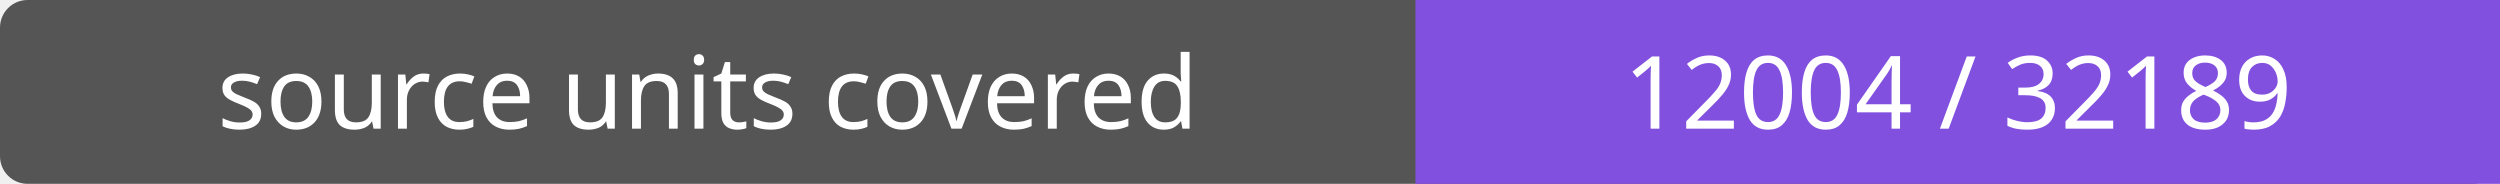
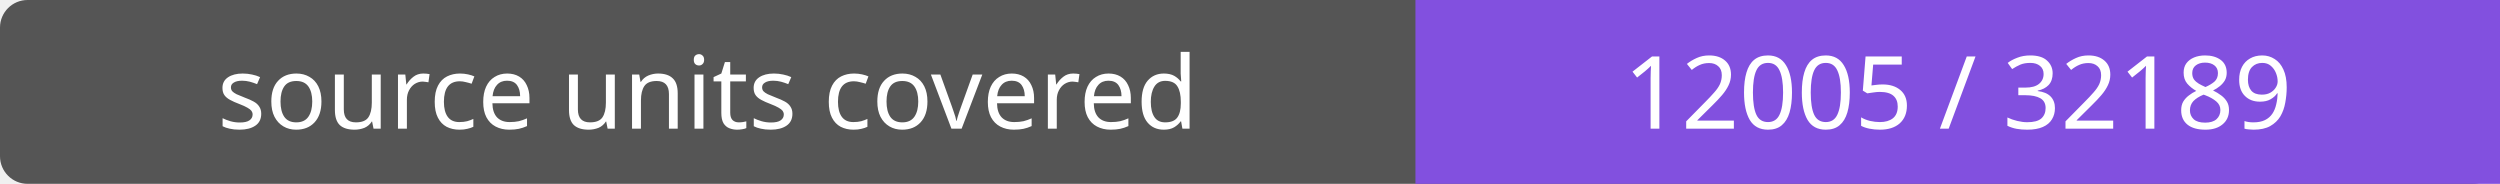
- <svg xmlns="http://www.w3.org/2000/svg" width="272" height="20" role="img" aria-label="source units covered: 12004 / 32189">
+ <svg xmlns="http://www.w3.org/2000/svg" width="272" height="20" role="img" aria-label="source units covered: 12005 / 32189">
  <rect width="272" height="20" rx="3" fill="#555" />
  <path fill="#8250df" d="M154 0h118v20H154z" />
  <g fill="#fff" text-anchor="middle" font-family="Verdana,sans-serif" font-size="11">
    <text x="77.0" y="14">source units covered</text>
-     <text x="213.0" y="14">12004 / 32189</text>
+     <text x="213.0" y="14">12005 / 32189</text>
  </g>
</svg>
